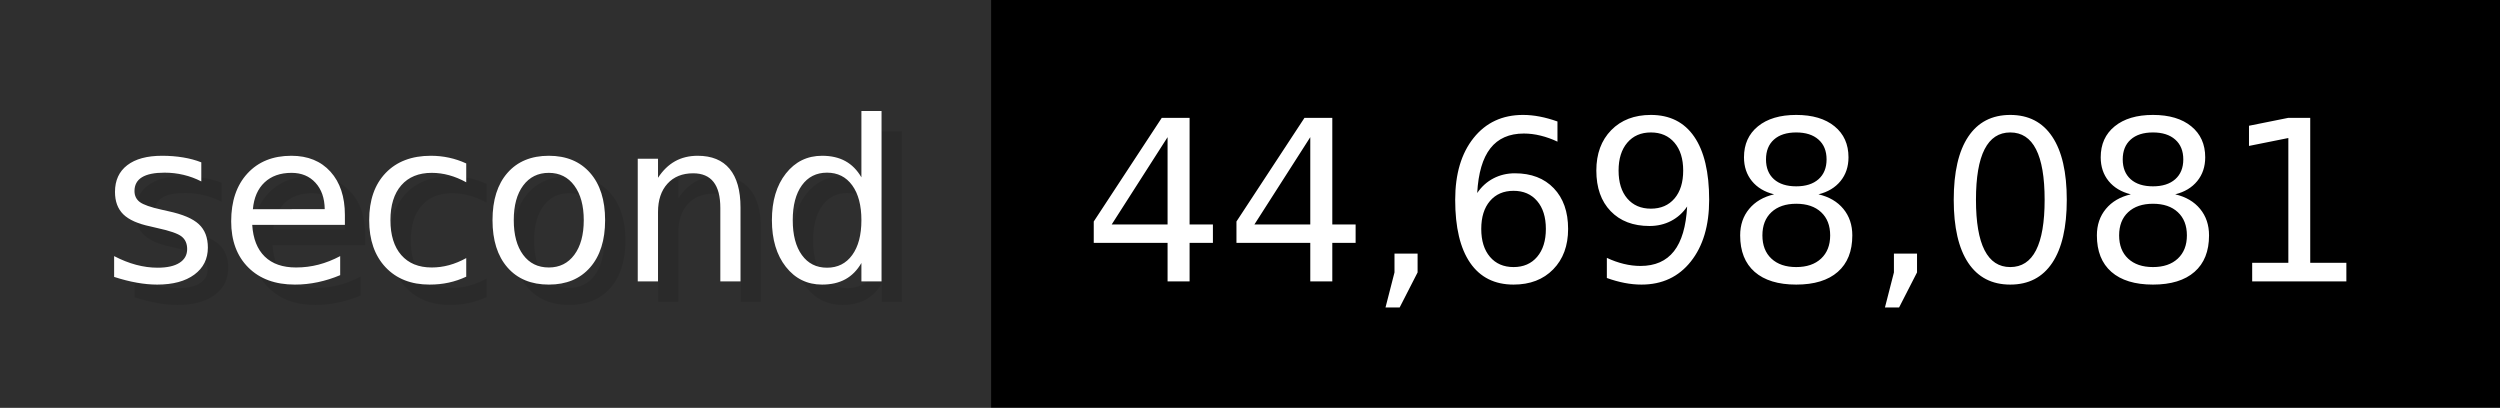
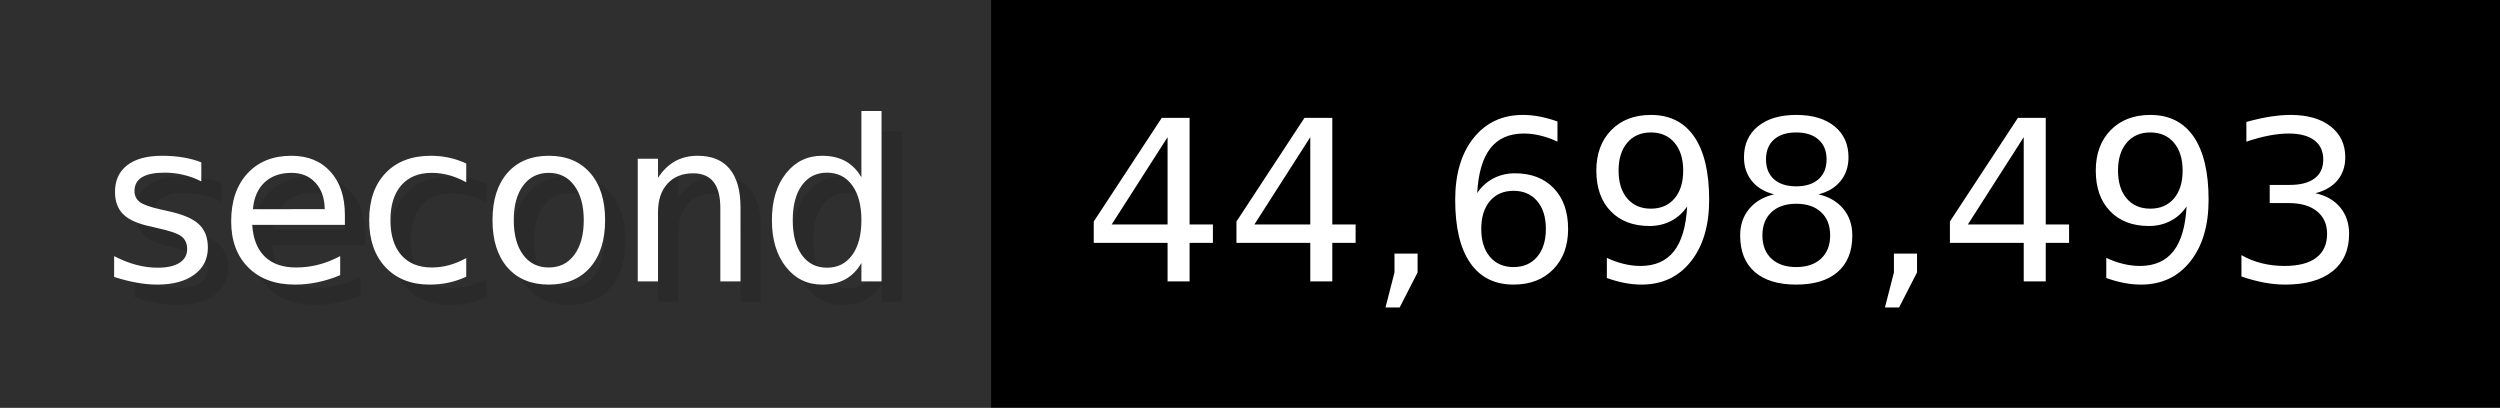
- <svg xmlns="http://www.w3.org/2000/svg" width="122.6" height="20" viewBox="0 0 1226 200" role="img" aria-label="second: 44,698,081">
+ <svg xmlns="http://www.w3.org/2000/svg" width="122.6" height="20" viewBox="0 0 1226 200" role="img" aria-label="second: 44,698,493">
  <g>
    <rect fill="#2F2F2F" width="486" height="200" />
    <rect fill="#" x="486" width="740" height="200" />
  </g>
  <g aria-hidden="true" fill="#fff" text-anchor="start" font-family="Verdana,DejaVu Sans,sans-serif" font-size="110">
    <text x="60" y="148" textLength="386" fill="#000" opacity="0.1">second</text>
    <text x="50" y="138" textLength="386">second</text>
-     <text x="541" y="148" textLength="640" fill="#000" opacity="0.1">44,698,081</text>
-     <text x="531" y="138" textLength="640">44,698,081</text>
+     <text x="541" y="148" textLength="640" fill="#000" opacity="0.1">44,698,493</text>
+     <text x="531" y="138" textLength="640">44,698,493</text>
  </g>
</svg>
